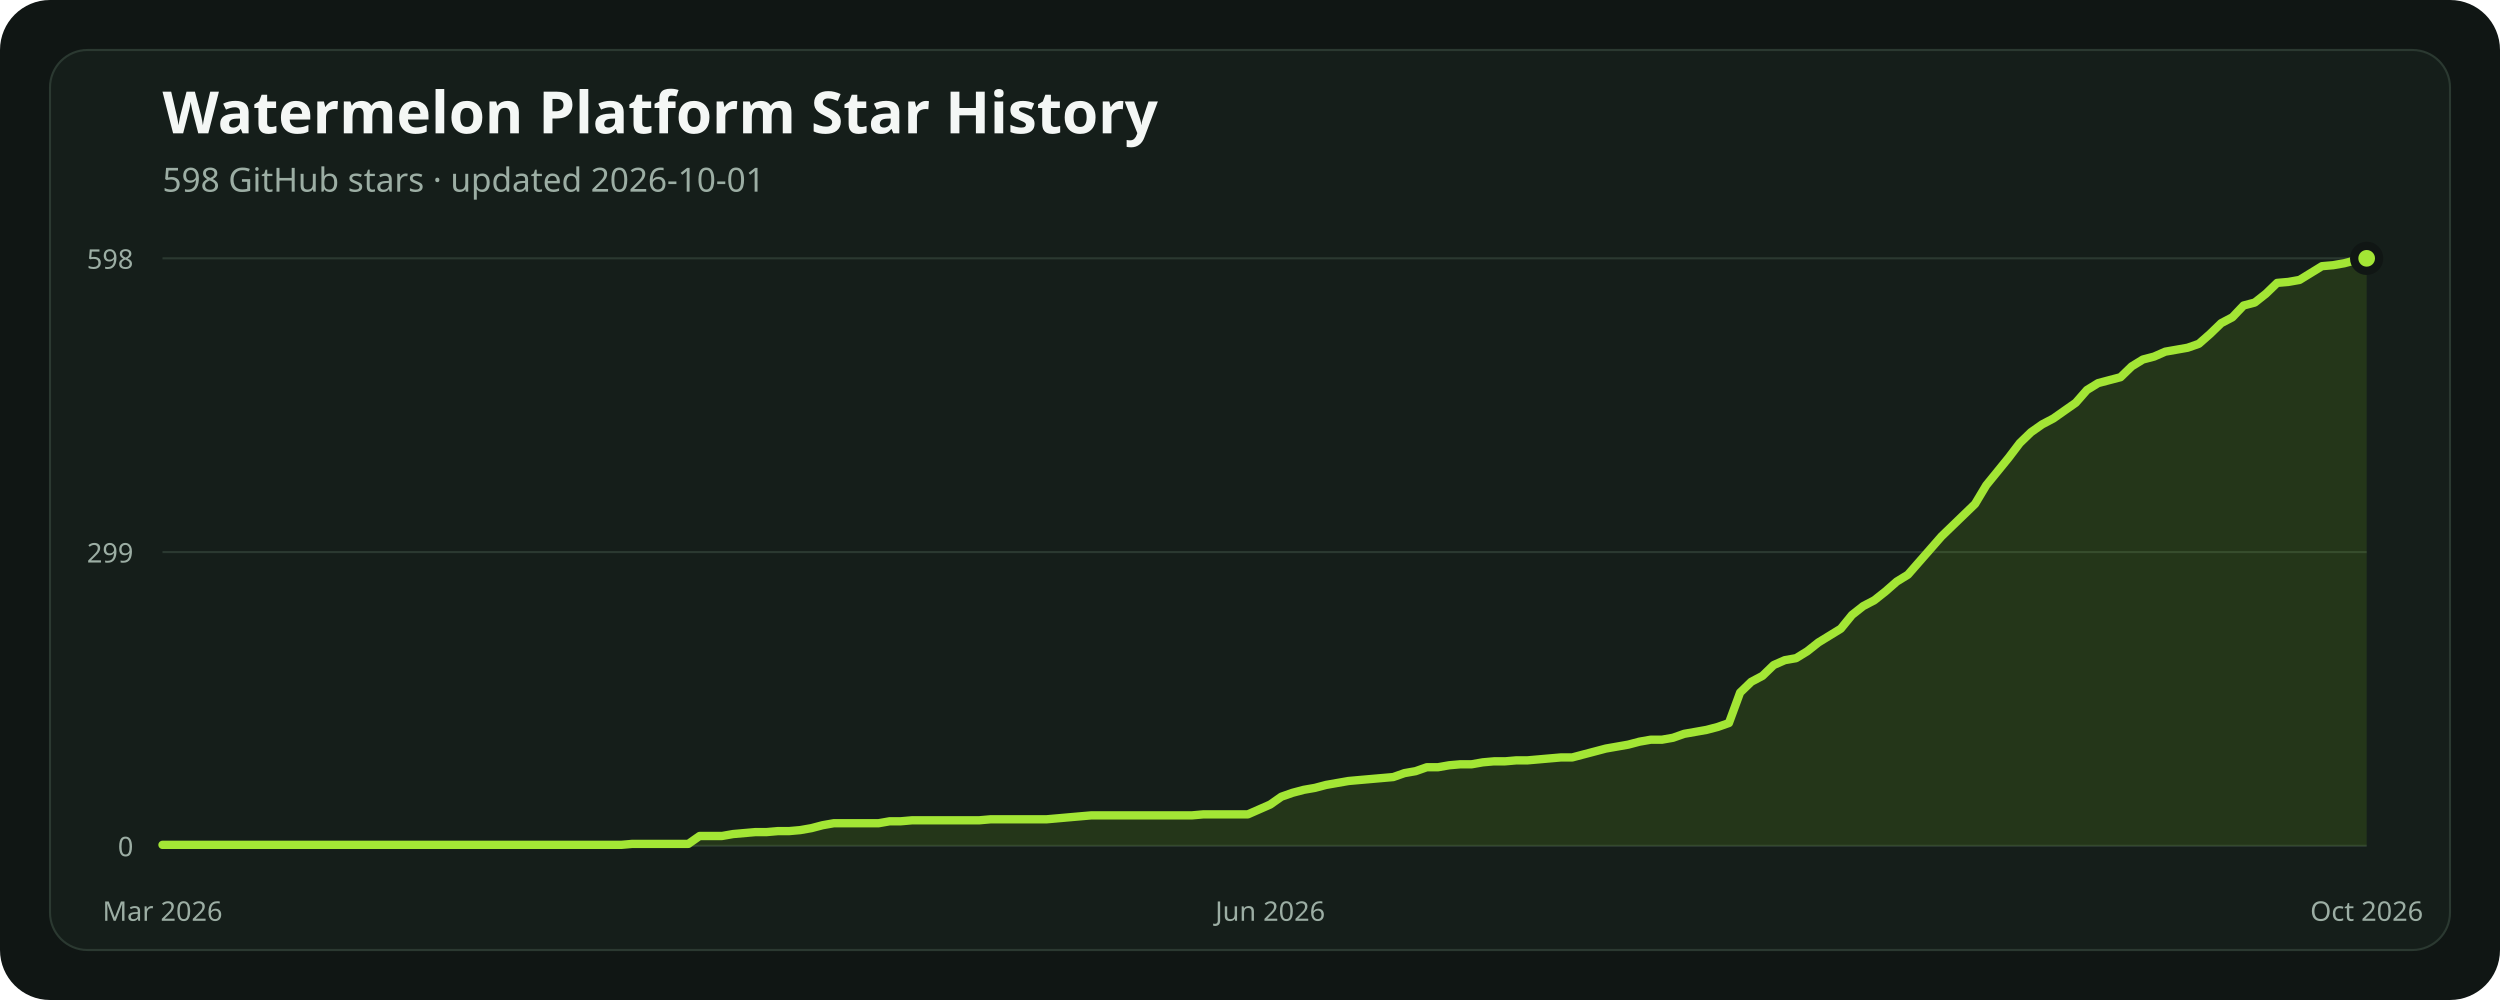
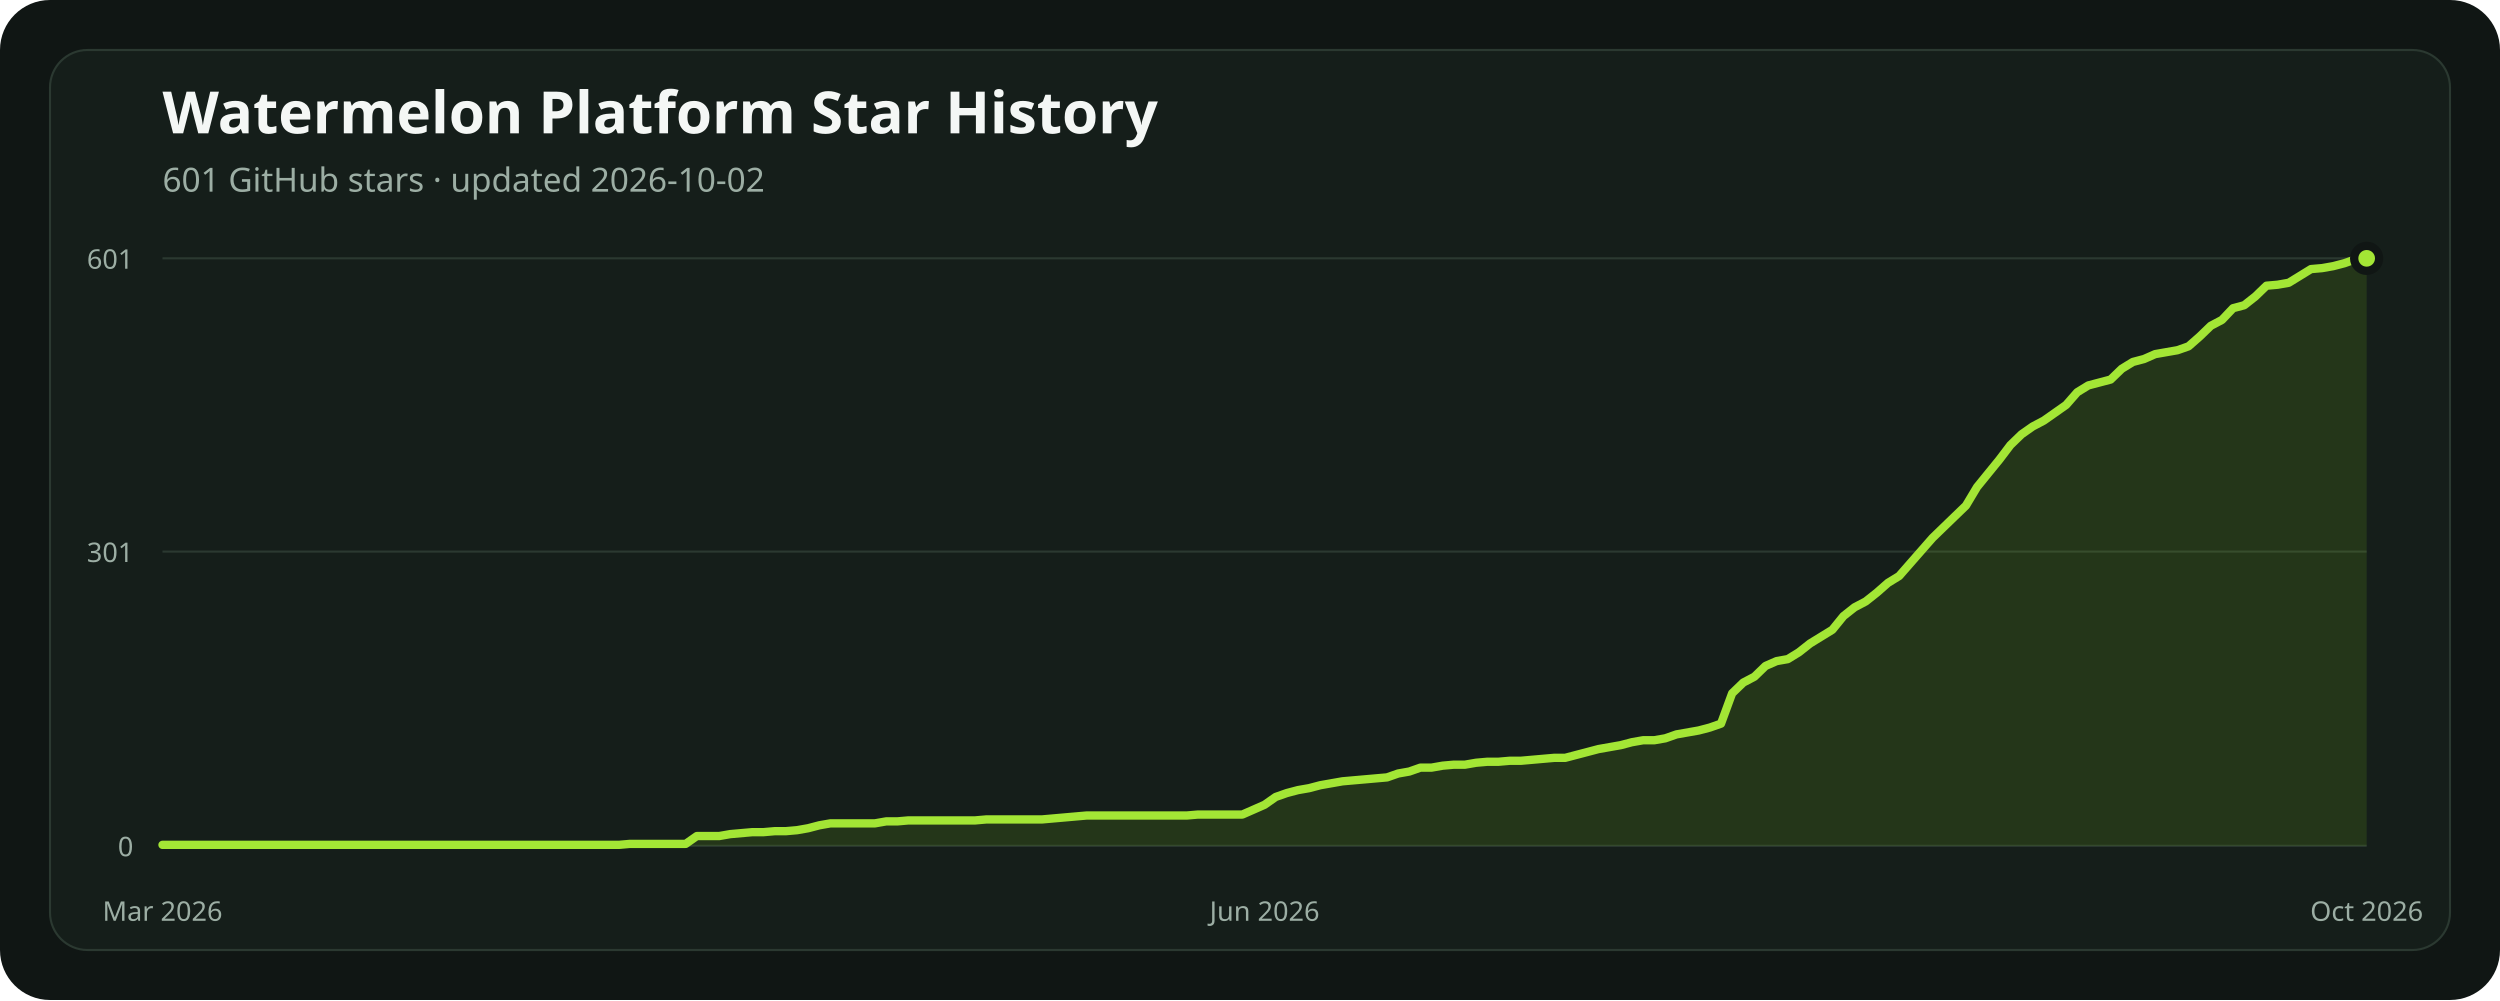
<svg xmlns="http://www.w3.org/2000/svg" width="1200" height="480" viewBox="0 0 1200 480" role="img" aria-labelledby="title description">
  <rect width="1200" height="480" rx="24" fill="#101614" />
  <rect x="24" y="24" width="1152" height="432" rx="18" fill="#151e1a" stroke="#2b3931" />
  <text x="78" y="64" fill="#f4f7f5" font-family="ui-sans-serif, system-ui, sans-serif" font-size="28" font-weight="700">Watermelon Platform Star History</text>
-   <text x="78" y="92" fill="#9caea4" font-family="ui-sans-serif, system-ui, sans-serif" font-size="16">598 GitHub stars · updated 2026-10-01</text>
+   <text x="78" y="92" fill="#9caea4" font-family="ui-sans-serif, system-ui, sans-serif" font-size="16">601 GitHub stars · updated 2026-10-02</text>
  <line x1="78" x2="1136" y1="406" y2="406" stroke="#2b3931" stroke-width="1" />
  <text x="64" y="411" text-anchor="end" fill="#9caea4" font-family="ui-sans-serif, system-ui, sans-serif" font-size="13">0</text>
-   <line x1="78" x2="1136" y1="265" y2="265" stroke="#2b3931" stroke-width="1" />
-   <text x="64" y="270" text-anchor="end" fill="#9caea4" font-family="ui-sans-serif, system-ui, sans-serif" font-size="13">299</text>
+   <line x1="78" x2="1136" y1="264.765" y2="264.765" stroke="#2b3931" stroke-width="1" />
+   <text x="64" y="269.765" text-anchor="end" fill="#9caea4" font-family="ui-sans-serif, system-ui, sans-serif" font-size="13">301</text>
  <line x1="78" x2="1136" y1="124" y2="124" stroke="#2b3931" stroke-width="1" />
-   <text x="64" y="129" text-anchor="end" fill="#9caea4" font-family="ui-sans-serif, system-ui, sans-serif" font-size="13">598</text>
-   <polygon points="78,406 78.00,405.53 83.37,405.53 88.74,405.53 94.11,405.53 99.48,405.53 104.85,405.53 110.22,405.53 115.59,405.53 120.96,405.53 126.34,405.53 131.71,405.53 137.08,405.53 142.45,405.53 147.82,405.53 153.19,405.53 158.56,405.53 163.93,405.53 169.30,405.53 174.67,405.53 180.04,405.53 185.41,405.53 190.78,405.53 196.15,405.53 201.52,405.53 206.89,405.53 212.26,405.53 217.63,405.53 223.01,405.53 228.38,405.53 233.75,405.53 239.12,405.53 244.49,405.53 249.86,405.53 255.23,405.53 260.60,405.53 265.97,405.53 271.34,405.53 276.71,405.53 282.08,405.53 287.45,405.53 292.82,405.53 298.19,405.53 303.56,405.06 308.93,405.06 314.30,405.06 319.68,405.06 325.05,405.06 330.42,405.06 335.79,401.28 341.16,401.28 346.53,401.28 351.90,400.34 357.27,399.87 362.64,399.40 368.01,399.40 373.38,398.93 378.75,398.93 384.12,398.45 389.49,397.51 394.86,396.10 400.23,395.15 405.60,395.15 410.97,395.15 416.35,395.15 421.72,395.15 427.09,394.21 432.46,394.21 437.83,393.74 443.20,393.74 448.57,393.74 453.94,393.74 459.31,393.74 464.68,393.74 470.05,393.74 475.42,393.27 480.79,393.27 486.16,393.27 491.53,393.27 496.90,393.27 502.27,393.27 507.64,392.80 513.02,392.32 518.39,391.85 523.76,391.38 529.13,391.38 534.50,391.38 539.87,391.38 545.24,391.38 550.61,391.38 555.98,391.38 561.35,391.38 566.72,391.38 572.09,391.38 577.46,390.91 582.83,390.91 588.20,390.91 593.57,390.91 598.94,390.91 604.31,388.55 609.69,386.19 615.06,382.42 620.43,380.54 625.80,379.12 631.17,378.18 636.54,376.76 641.91,375.82 647.28,374.88 652.65,374.40 658.02,373.93 663.39,373.46 668.76,372.99 674.13,371.10 679.50,370.16 684.87,368.27 690.24,368.27 695.61,367.33 700.98,366.86 706.36,366.86 711.73,365.92 717.10,365.44 722.47,365.44 727.84,364.97 733.21,364.97 738.58,364.50 743.95,364.03 749.32,363.56 754.69,363.56 760.06,362.14 765.43,360.73 770.80,359.31 776.17,358.37 781.54,357.43 786.91,356.01 792.28,355.07 797.65,355.07 803.03,354.13 808.40,352.24 813.77,351.30 819.14,350.35 824.51,348.94 829.88,347.05 835.25,332.43 840.62,327.25 845.99,324.42 851.36,319.23 856.73,316.87 862.10,315.93 867.47,312.63 872.84,308.38 878.21,305.08 883.58,301.78 888.95,295.18 894.32,290.94 899.70,288.11 905.07,283.86 910.44,279.15 915.81,275.85 921.18,269.72 926.55,263.59 931.92,257.45 937.29,252.27 942.66,247.08 948.03,241.89 953.40,232.93 958.77,226.33 964.14,219.73 969.51,212.66 974.88,207.47 980.25,203.70 985.62,200.87 990.99,197.09 996.37,193.32 1001.74,187.19 1007.11,183.89 1012.48,182.47 1017.85,181.06 1023.22,175.87 1028.59,172.57 1033.96,171.16 1039.33,168.80 1044.70,167.86 1050.07,166.91 1055.44,165.03 1060.81,160.31 1066.18,155.12 1071.55,152.29 1076.92,146.64 1082.29,145.22 1087.66,140.98 1093.04,135.79 1098.41,135.32 1103.78,134.37 1109.15,131.07 1114.52,127.77 1119.89,127.30 1125.26,126.36 1130.63,124.94 1136.00,124.00 1136,406" fill="#84cc1624" />
-   <polyline points="78.00,405.53 83.37,405.53 88.74,405.53 94.11,405.53 99.48,405.53 104.85,405.53 110.22,405.53 115.59,405.53 120.96,405.53 126.34,405.53 131.71,405.53 137.08,405.53 142.45,405.53 147.82,405.53 153.19,405.53 158.56,405.53 163.93,405.53 169.30,405.53 174.67,405.53 180.04,405.53 185.41,405.53 190.78,405.53 196.15,405.53 201.52,405.53 206.89,405.53 212.26,405.53 217.63,405.53 223.01,405.53 228.38,405.53 233.75,405.53 239.12,405.53 244.49,405.53 249.86,405.53 255.23,405.53 260.60,405.53 265.97,405.53 271.34,405.53 276.71,405.53 282.08,405.53 287.45,405.53 292.82,405.53 298.19,405.53 303.56,405.06 308.93,405.06 314.30,405.06 319.68,405.06 325.05,405.06 330.42,405.06 335.79,401.28 341.16,401.28 346.53,401.28 351.90,400.34 357.27,399.87 362.64,399.40 368.01,399.40 373.38,398.93 378.75,398.93 384.12,398.45 389.49,397.51 394.86,396.10 400.23,395.15 405.60,395.15 410.97,395.15 416.35,395.15 421.72,395.15 427.09,394.21 432.46,394.21 437.83,393.74 443.20,393.74 448.57,393.74 453.94,393.74 459.31,393.74 464.68,393.74 470.05,393.74 475.42,393.27 480.79,393.27 486.16,393.27 491.53,393.27 496.90,393.27 502.27,393.27 507.64,392.80 513.02,392.32 518.39,391.85 523.76,391.38 529.13,391.38 534.50,391.38 539.87,391.38 545.24,391.38 550.61,391.38 555.98,391.38 561.35,391.38 566.72,391.38 572.09,391.38 577.46,390.91 582.83,390.91 588.20,390.91 593.57,390.91 598.94,390.91 604.31,388.55 609.69,386.19 615.06,382.42 620.43,380.54 625.80,379.12 631.17,378.18 636.54,376.76 641.91,375.82 647.28,374.88 652.65,374.40 658.02,373.93 663.39,373.46 668.76,372.99 674.13,371.10 679.50,370.16 684.87,368.27 690.24,368.27 695.61,367.33 700.98,366.86 706.36,366.86 711.73,365.92 717.10,365.44 722.47,365.44 727.84,364.97 733.21,364.97 738.58,364.50 743.95,364.03 749.32,363.56 754.69,363.56 760.06,362.14 765.43,360.73 770.80,359.31 776.17,358.37 781.54,357.43 786.91,356.01 792.28,355.07 797.65,355.07 803.03,354.13 808.40,352.24 813.77,351.30 819.14,350.35 824.51,348.94 829.88,347.05 835.25,332.43 840.62,327.25 845.99,324.42 851.36,319.23 856.73,316.87 862.10,315.93 867.47,312.63 872.84,308.38 878.21,305.08 883.58,301.78 888.95,295.18 894.32,290.94 899.70,288.11 905.07,283.86 910.44,279.15 915.81,275.85 921.18,269.72 926.55,263.59 931.92,257.45 937.29,252.27 942.66,247.08 948.03,241.89 953.40,232.93 958.77,226.33 964.14,219.73 969.51,212.66 974.88,207.47 980.25,203.70 985.62,200.87 990.99,197.09 996.37,193.32 1001.74,187.19 1007.11,183.89 1012.48,182.47 1017.85,181.06 1023.22,175.87 1028.59,172.57 1033.96,171.16 1039.33,168.80 1044.70,167.86 1050.07,166.91 1055.44,165.03 1060.81,160.31 1066.18,155.12 1071.55,152.29 1076.92,146.64 1082.29,145.22 1087.66,140.98 1093.04,135.79 1098.41,135.32 1103.78,134.37 1109.15,131.07 1114.52,127.77 1119.89,127.30 1125.26,126.36 1130.63,124.94 1136.00,124.00" fill="none" stroke="#a3e635" stroke-width="4" stroke-linecap="round" stroke-linejoin="round" />
+   <text x="64" y="129" text-anchor="end" fill="#9caea4" font-family="ui-sans-serif, system-ui, sans-serif" font-size="13">601</text>
+   <polygon points="78,406 78.00,405.53 83.34,405.53 88.69,405.53 94.03,405.53 99.37,405.53 104.72,405.53 110.06,405.53 115.40,405.53 120.75,405.53 126.09,405.53 131.43,405.53 136.78,405.53 142.12,405.53 147.46,405.53 152.81,405.53 158.15,405.53 163.49,405.53 168.84,405.53 174.18,405.53 179.53,405.53 184.87,405.53 190.21,405.53 195.56,405.53 200.90,405.53 206.24,405.53 211.59,405.53 216.93,405.53 222.27,405.53 227.62,405.53 232.96,405.53 238.30,405.53 243.65,405.53 248.99,405.53 254.33,405.53 259.68,405.53 265.02,405.53 270.36,405.53 275.71,405.53 281.05,405.53 286.39,405.53 291.74,405.53 297.08,405.53 302.42,405.06 307.77,405.06 313.11,405.06 318.45,405.06 323.80,405.06 329.14,405.06 334.48,401.31 339.83,401.31 345.17,401.31 350.52,400.37 355.86,399.90 361.20,399.43 366.55,399.43 371.89,398.96 377.23,398.96 382.58,398.49 387.92,397.55 393.26,396.15 398.61,395.21 403.95,395.21 409.29,395.21 414.64,395.21 419.98,395.21 425.32,394.27 430.67,394.27 436.01,393.80 441.35,393.80 446.70,393.80 452.04,393.80 457.38,393.80 462.73,393.80 468.07,393.80 473.41,393.33 478.76,393.33 484.10,393.33 489.44,393.33 494.79,393.33 500.13,393.33 505.47,392.86 510.82,392.39 516.16,391.92 521.51,391.45 526.85,391.45 532.19,391.45 537.54,391.45 542.88,391.45 548.22,391.45 553.57,391.45 558.91,391.45 564.25,391.45 569.60,391.45 574.94,390.99 580.28,390.99 585.63,390.99 590.97,390.99 596.31,390.99 601.66,388.64 607.00,386.29 612.34,382.54 617.69,380.66 623.03,379.25 628.37,378.32 633.72,376.91 639.06,375.97 644.40,375.03 649.75,374.56 655.09,374.09 660.43,373.62 665.78,373.15 671.12,371.28 676.46,370.34 681.81,368.46 687.15,368.46 692.49,367.52 697.84,367.05 703.18,367.05 708.53,366.12 713.87,365.65 719.21,365.65 724.56,365.18 729.90,365.18 735.24,364.71 740.59,364.24 745.93,363.77 751.27,363.77 756.62,362.36 761.96,360.96 767.30,359.55 772.65,358.61 777.99,357.67 783.33,356.26 788.68,355.32 794.02,355.32 799.36,354.39 804.71,352.51 810.05,351.57 815.39,350.63 820.74,349.22 826.08,347.35 831.42,332.80 836.77,327.64 842.11,324.83 847.45,319.66 852.80,317.32 858.14,316.38 863.48,313.09 868.83,308.87 874.17,305.59 879.52,302.30 884.86,295.73 890.20,291.51 895.55,288.70 900.89,284.47 906.23,279.78 911.58,276.50 916.92,270.40 922.26,264.30 927.61,258.20 932.95,253.03 938.29,247.87 943.64,242.71 948.98,233.80 954.32,227.23 959.67,220.66 965.01,213.62 970.35,208.46 975.70,204.71 981.04,201.89 986.38,198.14 991.73,194.38 997.07,188.28 1002.41,185.00 1007.76,183.59 1013.10,182.18 1018.44,177.02 1023.79,173.74 1029.13,172.33 1034.47,169.98 1039.82,169.04 1045.16,168.11 1050.51,166.23 1055.85,161.54 1061.19,156.38 1066.54,153.56 1071.88,147.93 1077.22,146.52 1082.57,142.30 1087.91,137.14 1093.25,136.67 1098.60,135.73 1103.94,132.45 1109.28,129.16 1114.63,128.69 1119.97,127.75 1125.31,126.35 1130.66,124.47 1136.00,124.00 1136,406" fill="#84cc1624" />
+   <polyline points="78.00,405.53 83.34,405.53 88.69,405.53 94.03,405.53 99.37,405.53 104.72,405.53 110.06,405.53 115.40,405.53 120.75,405.53 126.09,405.53 131.43,405.53 136.78,405.53 142.12,405.53 147.46,405.53 152.81,405.53 158.15,405.53 163.49,405.53 168.84,405.53 174.18,405.53 179.53,405.53 184.87,405.53 190.21,405.53 195.56,405.53 200.90,405.53 206.24,405.53 211.59,405.53 216.93,405.53 222.27,405.53 227.62,405.53 232.96,405.53 238.30,405.53 243.65,405.53 248.99,405.53 254.33,405.53 259.68,405.53 265.02,405.53 270.36,405.53 275.71,405.53 281.05,405.53 286.39,405.53 291.74,405.53 297.08,405.53 302.42,405.06 307.77,405.06 313.11,405.06 318.45,405.06 323.80,405.06 329.14,405.06 334.48,401.31 339.83,401.31 345.17,401.31 350.52,400.37 355.86,399.90 361.20,399.43 366.55,399.43 371.89,398.96 377.23,398.96 382.58,398.49 387.92,397.55 393.26,396.15 398.61,395.21 403.95,395.21 409.29,395.21 414.64,395.21 419.98,395.21 425.32,394.27 430.67,394.27 436.01,393.80 441.35,393.80 446.70,393.80 452.04,393.80 457.38,393.80 462.73,393.80 468.07,393.80 473.41,393.33 478.76,393.33 484.10,393.33 489.44,393.33 494.79,393.33 500.13,393.33 505.47,392.86 510.82,392.39 516.16,391.92 521.51,391.45 526.85,391.45 532.19,391.45 537.54,391.45 542.88,391.45 548.22,391.45 553.57,391.45 558.91,391.45 564.25,391.45 569.60,391.45 574.94,390.99 580.28,390.99 585.63,390.99 590.97,390.99 596.31,390.99 601.66,388.64 607.00,386.29 612.34,382.54 617.69,380.66 623.03,379.25 628.37,378.32 633.72,376.91 639.06,375.97 644.40,375.03 649.75,374.56 655.09,374.09 660.43,373.62 665.78,373.15 671.12,371.28 676.46,370.34 681.81,368.46 687.15,368.46 692.49,367.52 697.84,367.05 703.18,367.05 708.53,366.12 713.87,365.65 719.21,365.65 724.56,365.18 729.90,365.18 735.24,364.71 740.59,364.24 745.93,363.77 751.27,363.77 756.62,362.36 761.96,360.96 767.30,359.55 772.65,358.61 777.99,357.67 783.33,356.26 788.68,355.32 794.02,355.32 799.36,354.39 804.71,352.51 810.05,351.57 815.39,350.63 820.74,349.22 826.08,347.35 831.42,332.80 836.77,327.64 842.11,324.83 847.45,319.66 852.80,317.32 858.14,316.38 863.48,313.09 868.83,308.87 874.17,305.59 879.52,302.30 884.86,295.73 890.20,291.51 895.55,288.70 900.89,284.47 906.23,279.78 911.58,276.50 916.92,270.40 922.26,264.30 927.61,258.20 932.95,253.03 938.29,247.87 943.64,242.71 948.98,233.80 954.32,227.23 959.67,220.66 965.01,213.62 970.35,208.46 975.70,204.71 981.04,201.89 986.38,198.14 991.73,194.38 997.07,188.28 1002.41,185.00 1007.76,183.59 1013.10,182.18 1018.44,177.02 1023.79,173.74 1029.13,172.33 1034.47,169.98 1039.82,169.04 1045.16,168.11 1050.51,166.23 1055.85,161.54 1061.19,156.38 1066.54,153.56 1071.88,147.93 1077.22,146.52 1082.57,142.30 1087.91,137.14 1093.25,136.67 1098.60,135.73 1103.94,132.45 1109.28,129.16 1114.63,128.69 1119.97,127.75 1125.31,126.35 1130.66,124.47 1136.00,124.00" fill="none" stroke="#a3e635" stroke-width="4" stroke-linecap="round" stroke-linejoin="round" />
  <circle cx="1136" cy="124" r="6" fill="#a3e635" stroke="#101614" stroke-width="4" />
  <text x="78" y="442" text-anchor="middle" fill="#9caea4" font-family="ui-sans-serif, system-ui, sans-serif" font-size="13">Mar 2026</text>
-   <text x="609.685" y="442" text-anchor="middle" fill="#9caea4" font-family="ui-sans-serif, system-ui, sans-serif" font-size="13">Jun 2026</text>
+   <text x="607" y="442" text-anchor="middle" fill="#9caea4" font-family="ui-sans-serif, system-ui, sans-serif" font-size="13">Jun 2026</text>
  <text x="1136" y="442" text-anchor="middle" fill="#9caea4" font-family="ui-sans-serif, system-ui, sans-serif" font-size="13">Oct 2026</text>
</svg>
